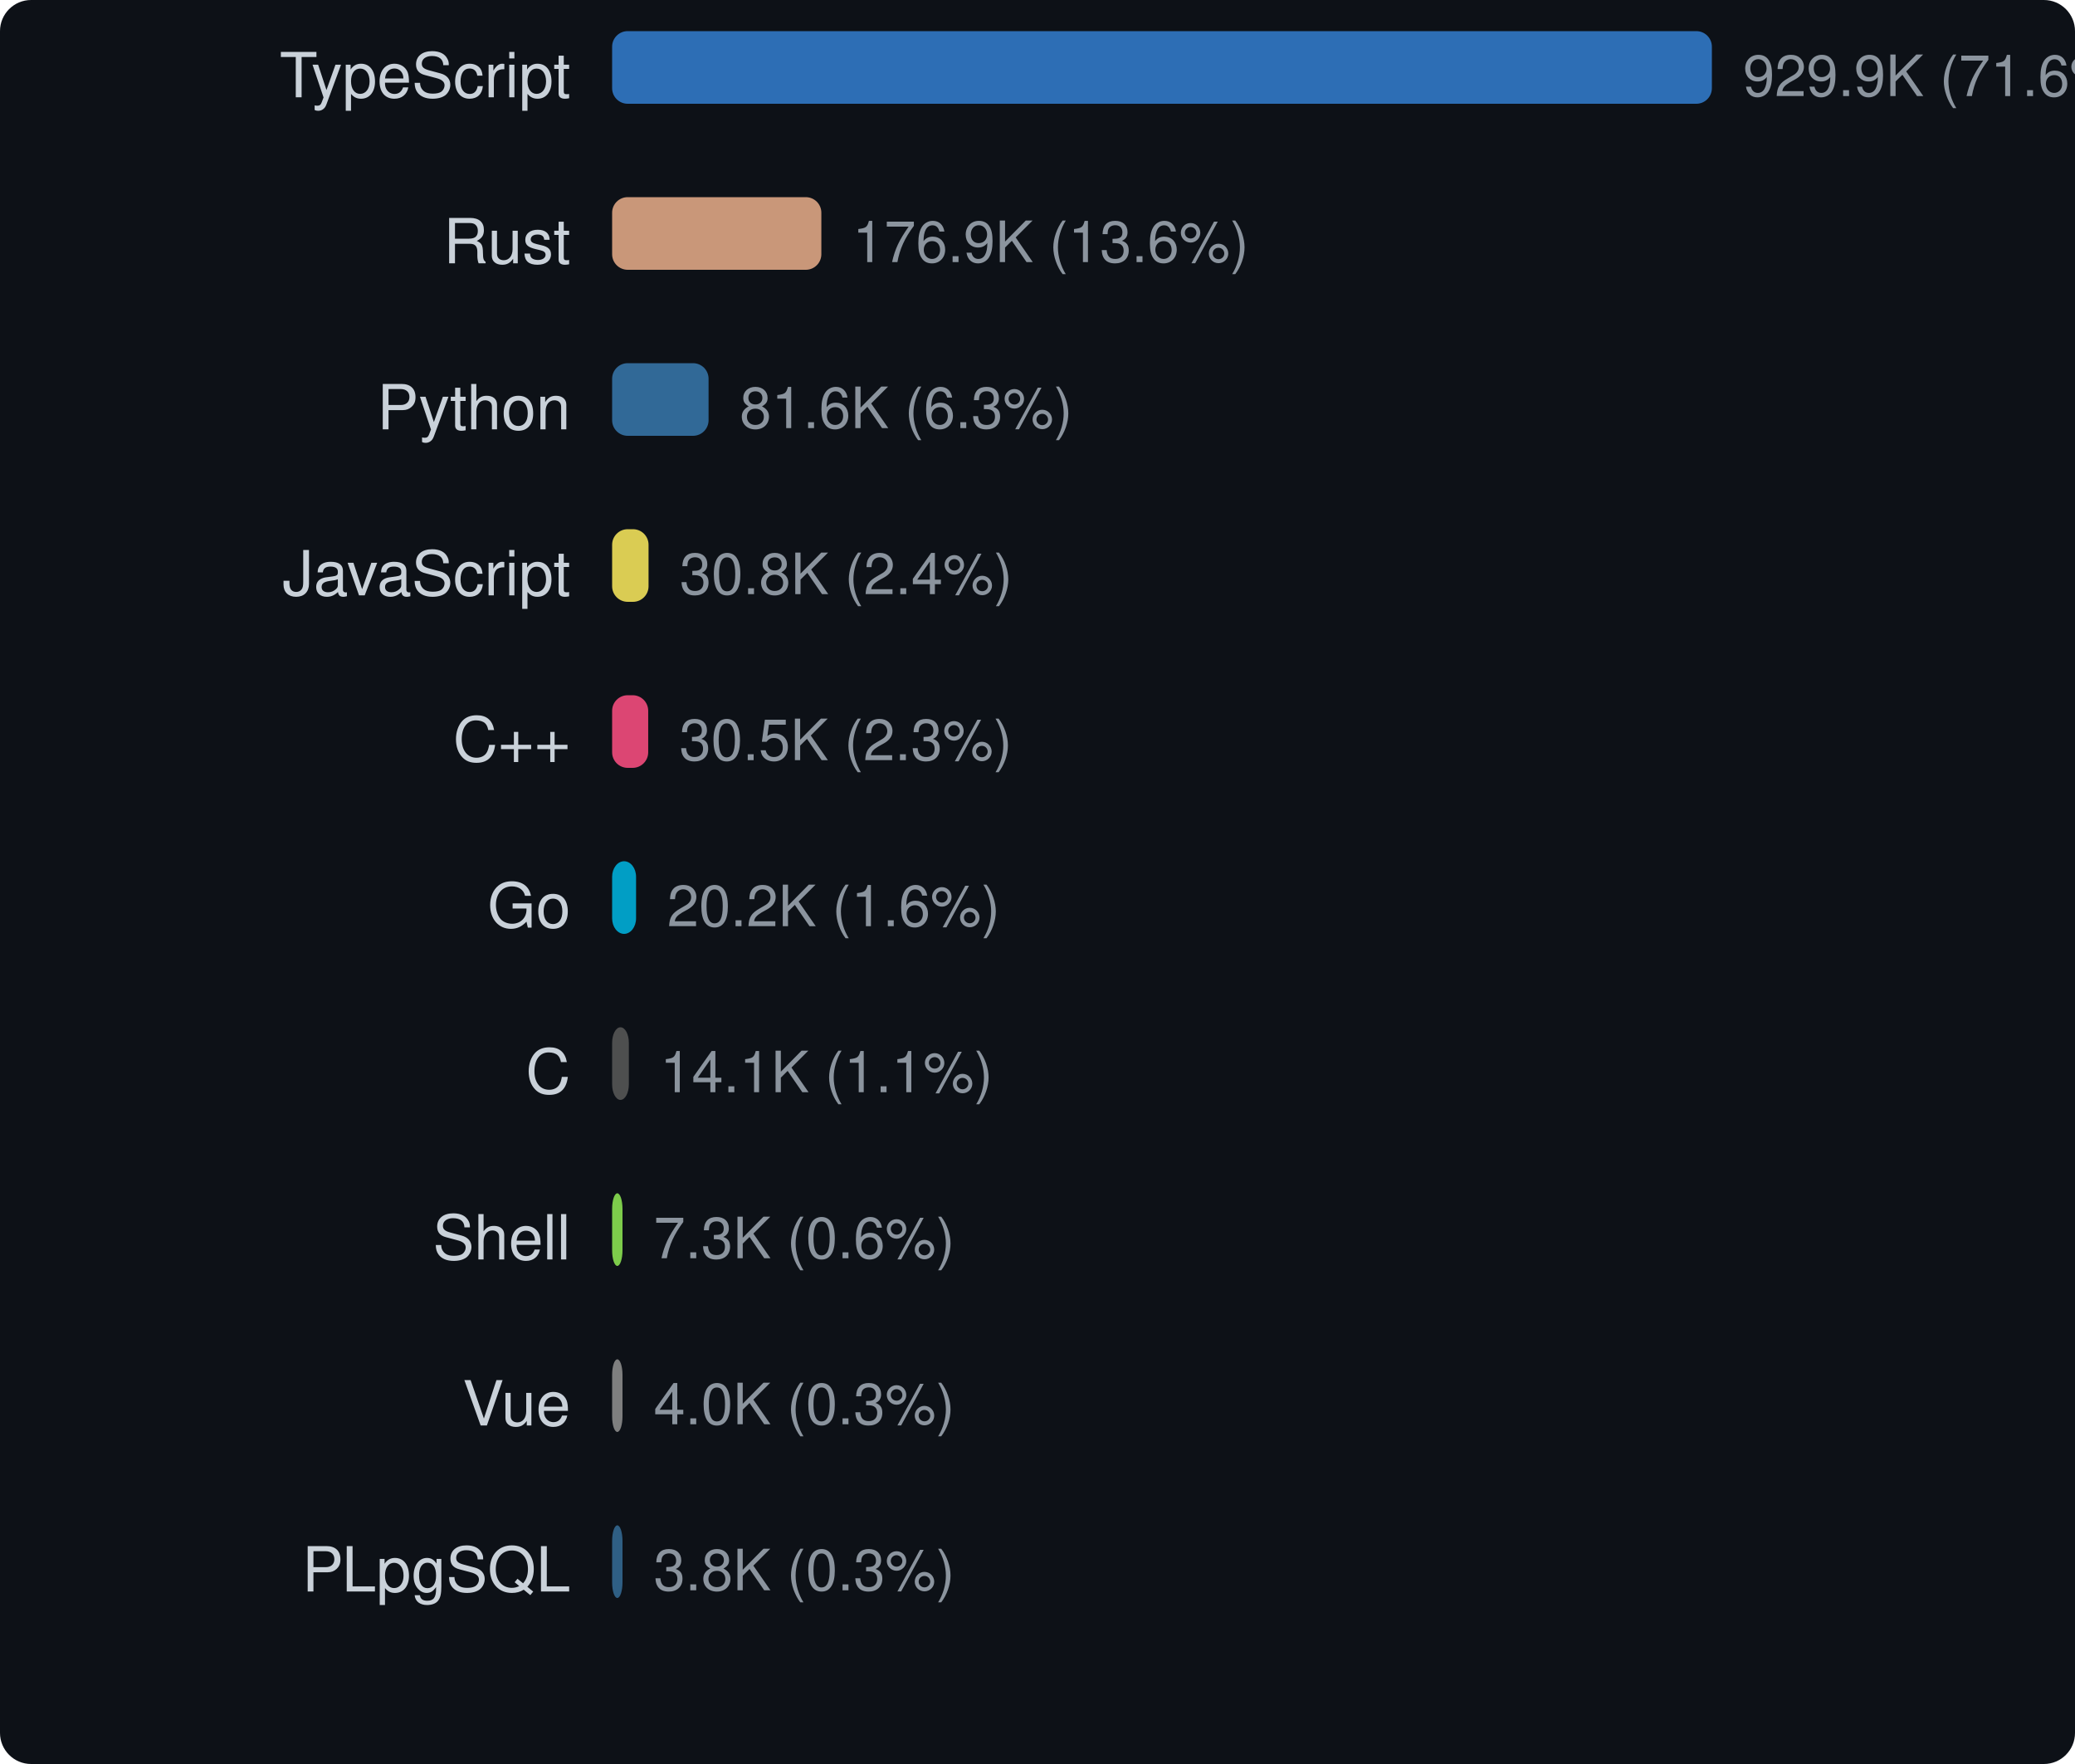
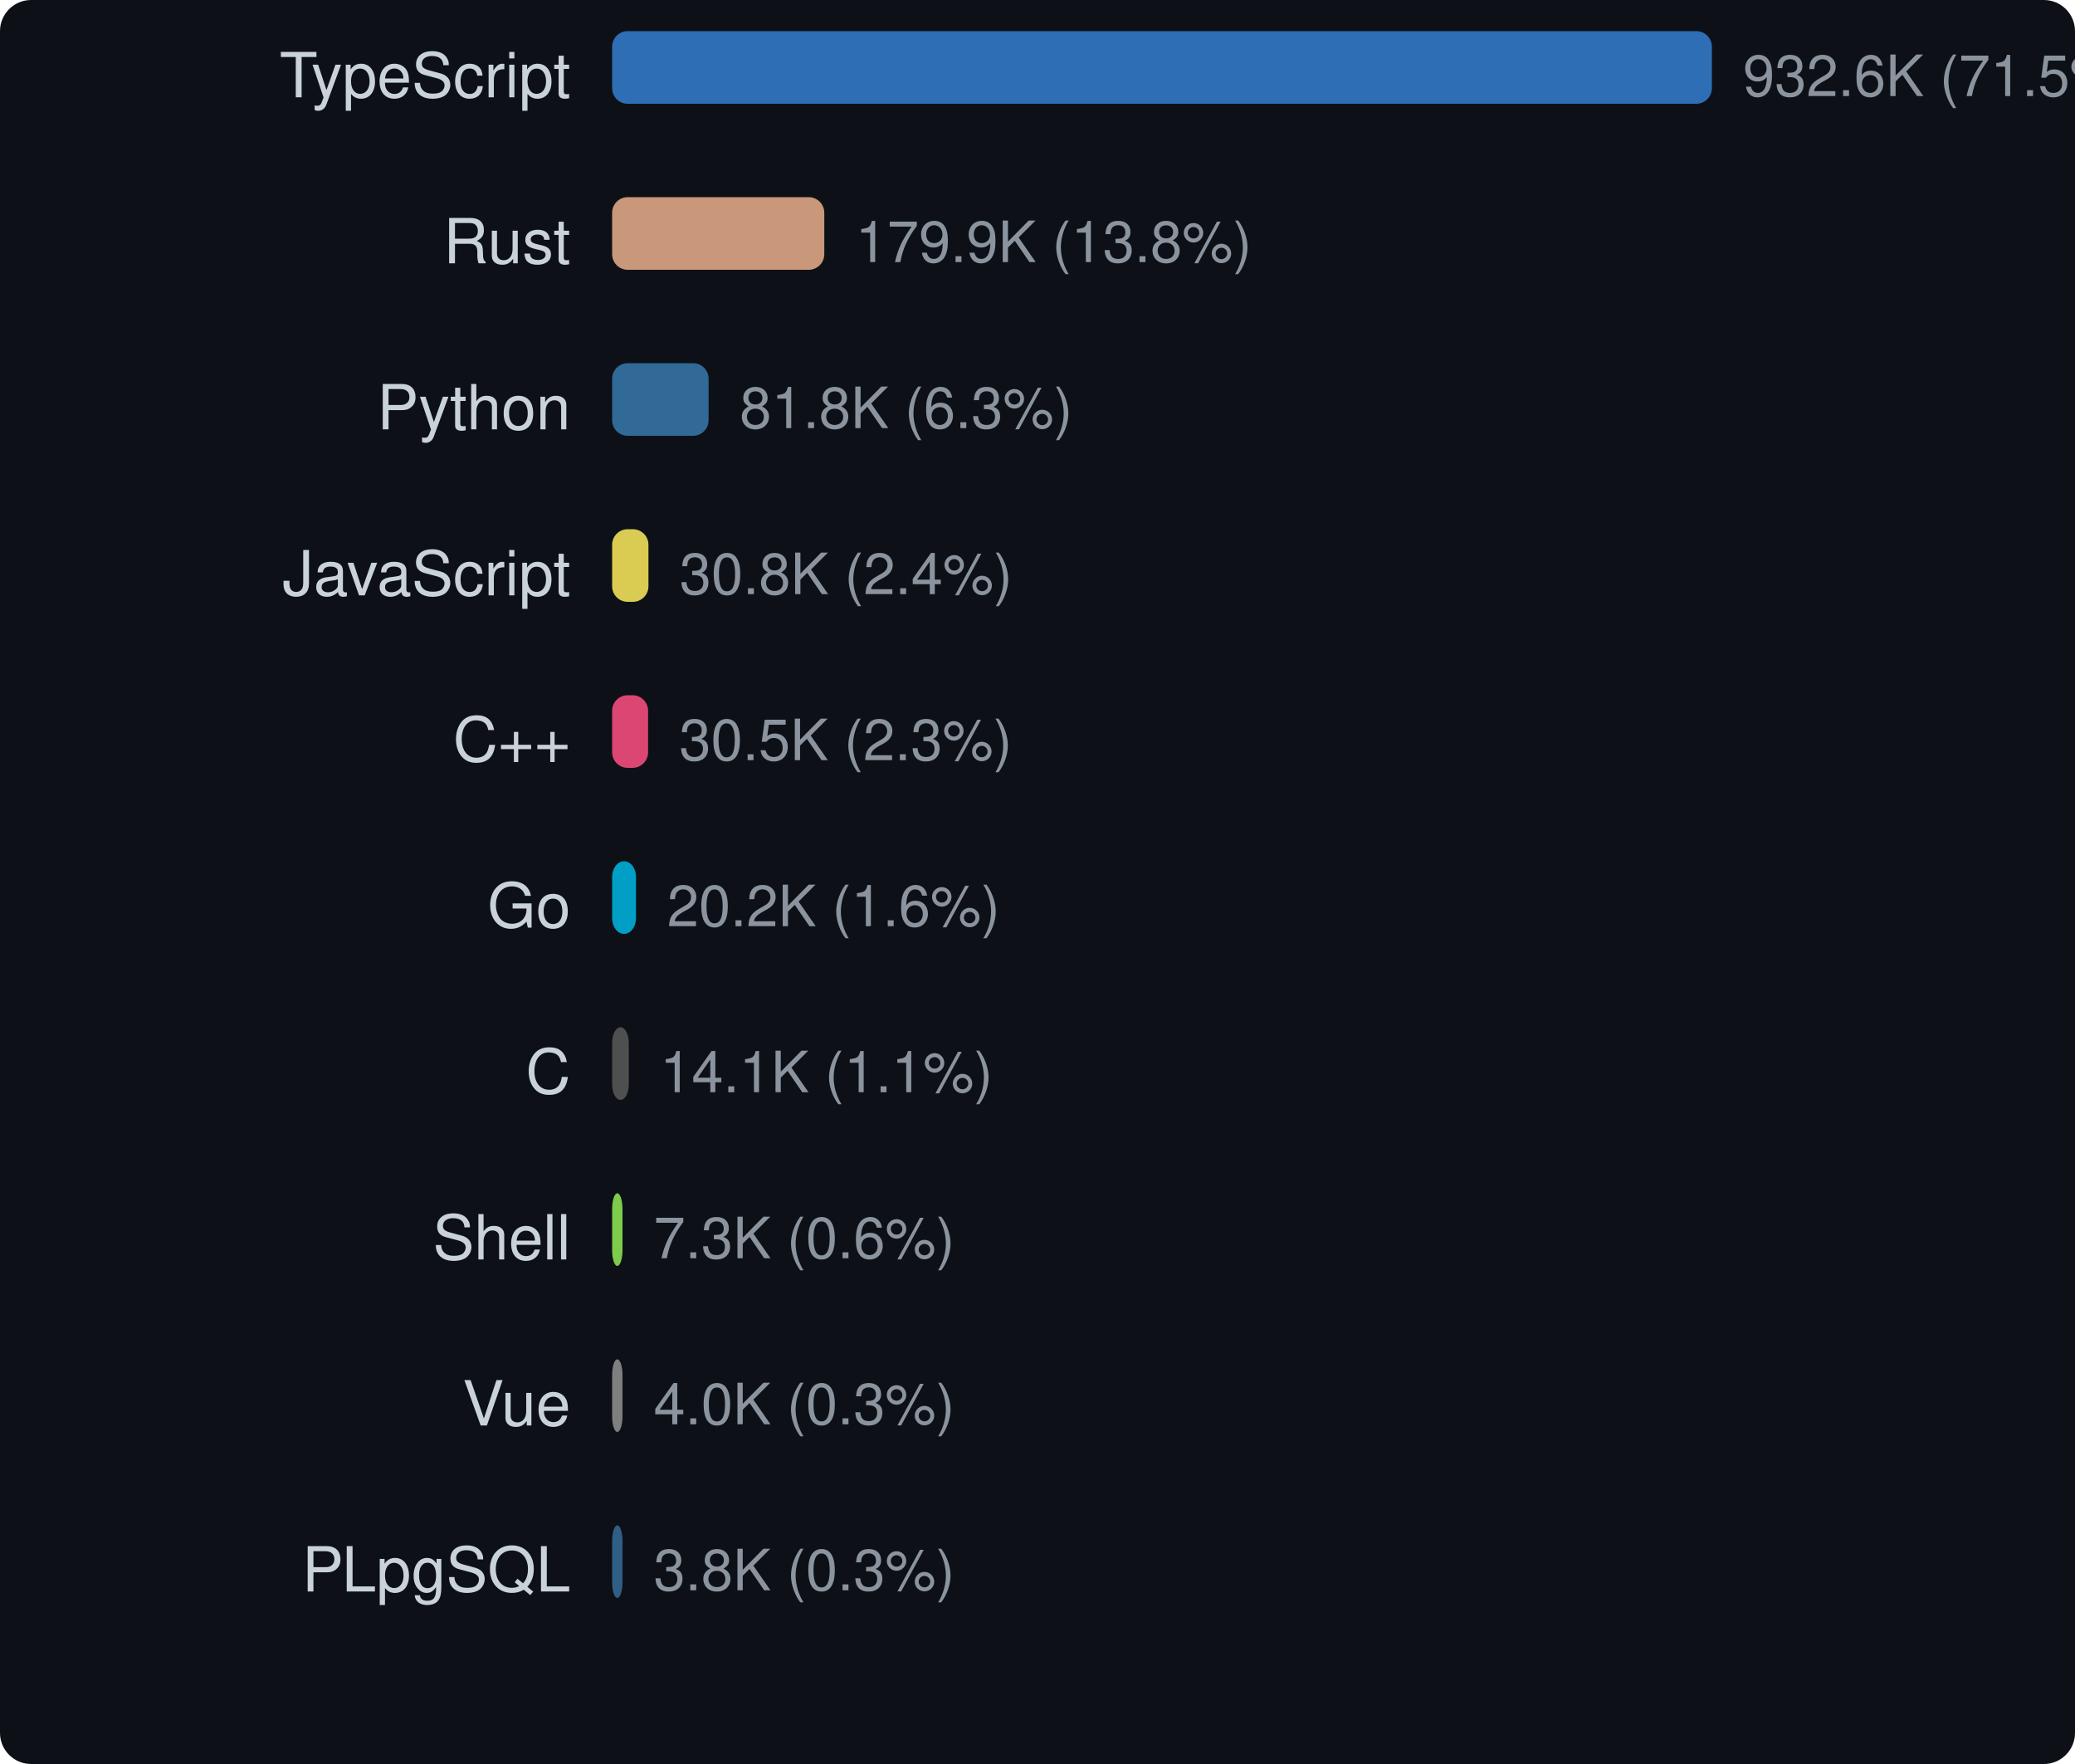
<svg xmlns="http://www.w3.org/2000/svg" width="400" height="340" viewBox="0 0 400 340">
  <style>text { dominant-baseline: central; }</style>
  <rect width="100%" height="100%" rx="6" fill="#0d1117" />
  <text x="110" y="16" text-anchor="end" fill="#c9d1d9" font-size="12" font-family="Segoe UI,Helvetica,Arial,sans-serif">TypeScript</text>
  <rect x="118" y="6" width="212" height="14" rx="3" fill="#3178c6" opacity="0.9" />
-   <text x="336" y="16" fill="#8b949e" font-size="11" font-family="Segoe UI,Helvetica,Arial,sans-serif">929.9K (71.6%)</text>
+   <text x="336" y="16" fill="#8b949e" font-size="11" font-family="Segoe UI,Helvetica,Arial,sans-serif">932.6K (71.5%)</text>
  <text x="110" y="48" text-anchor="end" fill="#c9d1d9" font-size="12" font-family="Segoe UI,Helvetica,Arial,sans-serif">Rust</text>
-   <rect x="118" y="38" width="40.333" height="14" rx="3" fill="#dea584" opacity="0.9" />
-   <text x="164.333" y="48" fill="#8b949e" font-size="11" font-family="Segoe UI,Helvetica,Arial,sans-serif">176.9K (13.6%)</text>
+   <rect x="118" y="38" width="40.9" height="14" rx="3" fill="#dea584" opacity="0.9" />
+   <text x="164.9" y="48" fill="#8b949e" font-size="11" font-family="Segoe UI,Helvetica,Arial,sans-serif">179.9K (13.8%)</text>
  <text x="110" y="80" text-anchor="end" fill="#c9d1d9" font-size="12" font-family="Segoe UI,Helvetica,Arial,sans-serif">Python</text>
-   <rect x="118" y="70" width="18.593" height="14" rx="3" fill="#3572a5" opacity="0.9" />
-   <text x="142.593" y="80" fill="#8b949e" font-size="11" font-family="Segoe UI,Helvetica,Arial,sans-serif">81.6K (6.3%)</text>
+   <rect x="118" y="70" width="18.599" height="14" rx="3" fill="#3572a5" opacity="0.9" />
+   <text x="142.599" y="80" fill="#8b949e" font-size="11" font-family="Segoe UI,Helvetica,Arial,sans-serif">81.8K (6.3%)</text>
  <text x="110" y="112" text-anchor="end" fill="#c9d1d9" font-size="12" font-family="Segoe UI,Helvetica,Arial,sans-serif">JavaScript</text>
-   <rect x="118" y="102" width="7.022" height="14" rx="3" fill="#f1e05a" opacity="0.9" />
-   <text x="131.022" y="112" fill="#8b949e" font-size="11" font-family="Segoe UI,Helvetica,Arial,sans-serif">30.8K (2.4%)</text>
+   <rect x="118" y="102" width="7.001" height="14" rx="3" fill="#f1e05a" opacity="0.9" />
+   <text x="131.001" y="112" fill="#8b949e" font-size="11" font-family="Segoe UI,Helvetica,Arial,sans-serif">30.8K (2.4%)</text>
  <text x="110" y="144" text-anchor="end" fill="#c9d1d9" font-size="12" font-family="Segoe UI,Helvetica,Arial,sans-serif">C++</text>
-   <rect x="118" y="134" width="6.955" height="14" rx="3" fill="#f34b7d" opacity="0.9" />
-   <text x="130.955" y="144" fill="#8b949e" font-size="11" font-family="Segoe UI,Helvetica,Arial,sans-serif">30.5K (2.3%)</text>
+   <rect x="118" y="134" width="6.934" height="14" rx="3" fill="#f34b7d" opacity="0.9" />
+   <text x="130.934" y="144" fill="#8b949e" font-size="11" font-family="Segoe UI,Helvetica,Arial,sans-serif">30.5K (2.3%)</text>
  <text x="110" y="176" text-anchor="end" fill="#c9d1d9" font-size="12" font-family="Segoe UI,Helvetica,Arial,sans-serif">Go</text>
-   <rect x="118" y="166" width="4.615" height="14" rx="3" fill="#00add8" opacity="0.9" />
-   <text x="128.615" y="176" fill="#8b949e" font-size="11" font-family="Segoe UI,Helvetica,Arial,sans-serif">20.2K (1.6%)</text>
+   <rect x="118" y="166" width="4.602" height="14" rx="3" fill="#00add8" opacity="0.9" />
+   <text x="128.602" y="176" fill="#8b949e" font-size="11" font-family="Segoe UI,Helvetica,Arial,sans-serif">20.2K (1.6%)</text>
  <text x="110" y="208" text-anchor="end" fill="#c9d1d9" font-size="12" font-family="Segoe UI,Helvetica,Arial,sans-serif">C</text>
-   <rect x="118" y="198" width="3.225" height="14" rx="3" fill="#555555" opacity="0.9" />
-   <text x="127.225" y="208" fill="#8b949e" font-size="11" font-family="Segoe UI,Helvetica,Arial,sans-serif">14.1K (1.1%)</text>
+   <rect x="118" y="198" width="3.216" height="14" rx="3" fill="#555555" opacity="0.9" />
+   <text x="127.216" y="208" fill="#8b949e" font-size="11" font-family="Segoe UI,Helvetica,Arial,sans-serif">14.1K (1.1%)</text>
  <text x="110" y="240" text-anchor="end" fill="#c9d1d9" font-size="12" font-family="Segoe UI,Helvetica,Arial,sans-serif">Shell</text>
  <rect x="118" y="230" width="2" height="14" rx="3" fill="#89e051" opacity="0.9" />
  <text x="126" y="240" fill="#8b949e" font-size="11" font-family="Segoe UI,Helvetica,Arial,sans-serif">7.3K (0.6%)</text>
  <text x="110" y="272" text-anchor="end" fill="#c9d1d9" font-size="12" font-family="Segoe UI,Helvetica,Arial,sans-serif">Vue</text>
  <rect x="118" y="262" width="2" height="14" rx="3" fill="#8b8b8b" opacity="0.9" />
  <text x="126" y="272" fill="#8b949e" font-size="11" font-family="Segoe UI,Helvetica,Arial,sans-serif">4.0K (0.3%)</text>
  <text x="110" y="304" text-anchor="end" fill="#c9d1d9" font-size="12" font-family="Segoe UI,Helvetica,Arial,sans-serif">PLpgSQL</text>
  <rect x="118" y="294" width="2" height="14" rx="3" fill="#336790" opacity="0.9" />
  <text x="126" y="304" fill="#8b949e" font-size="11" font-family="Segoe UI,Helvetica,Arial,sans-serif">3.8K (0.3%)</text>
</svg>
